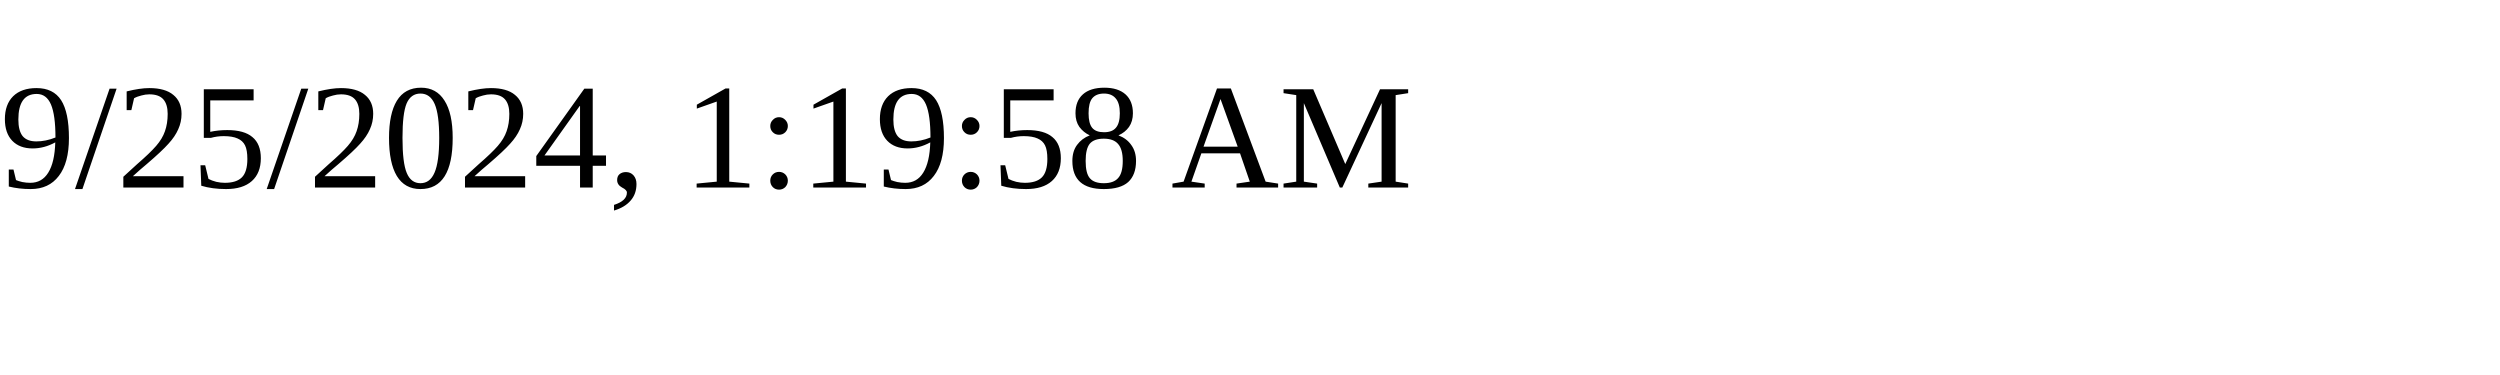
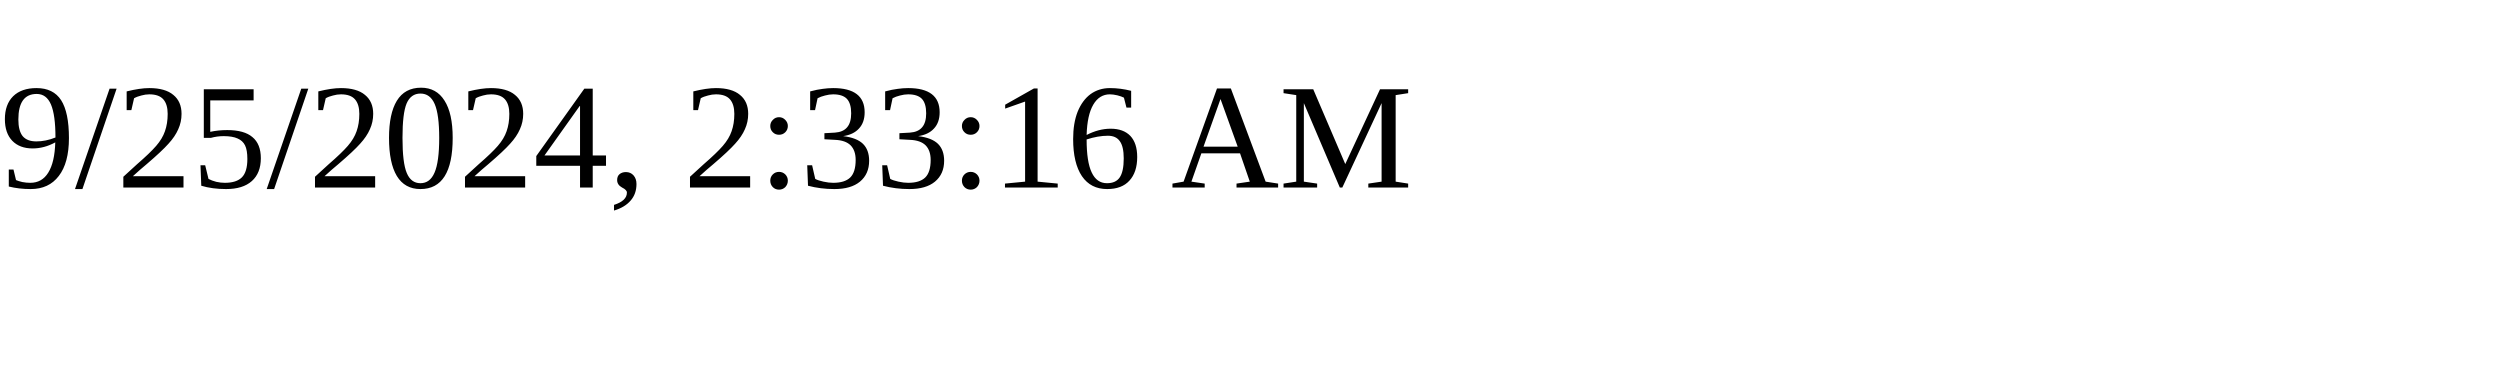
<svg xmlns="http://www.w3.org/2000/svg" height="30" width="200">
-   <text x="0" y="15">9/25/2024, 1:19:58 AM</text>
+   <text x="0" y="15">9/25/2024, 2:33:16 AM</text>
</svg>
